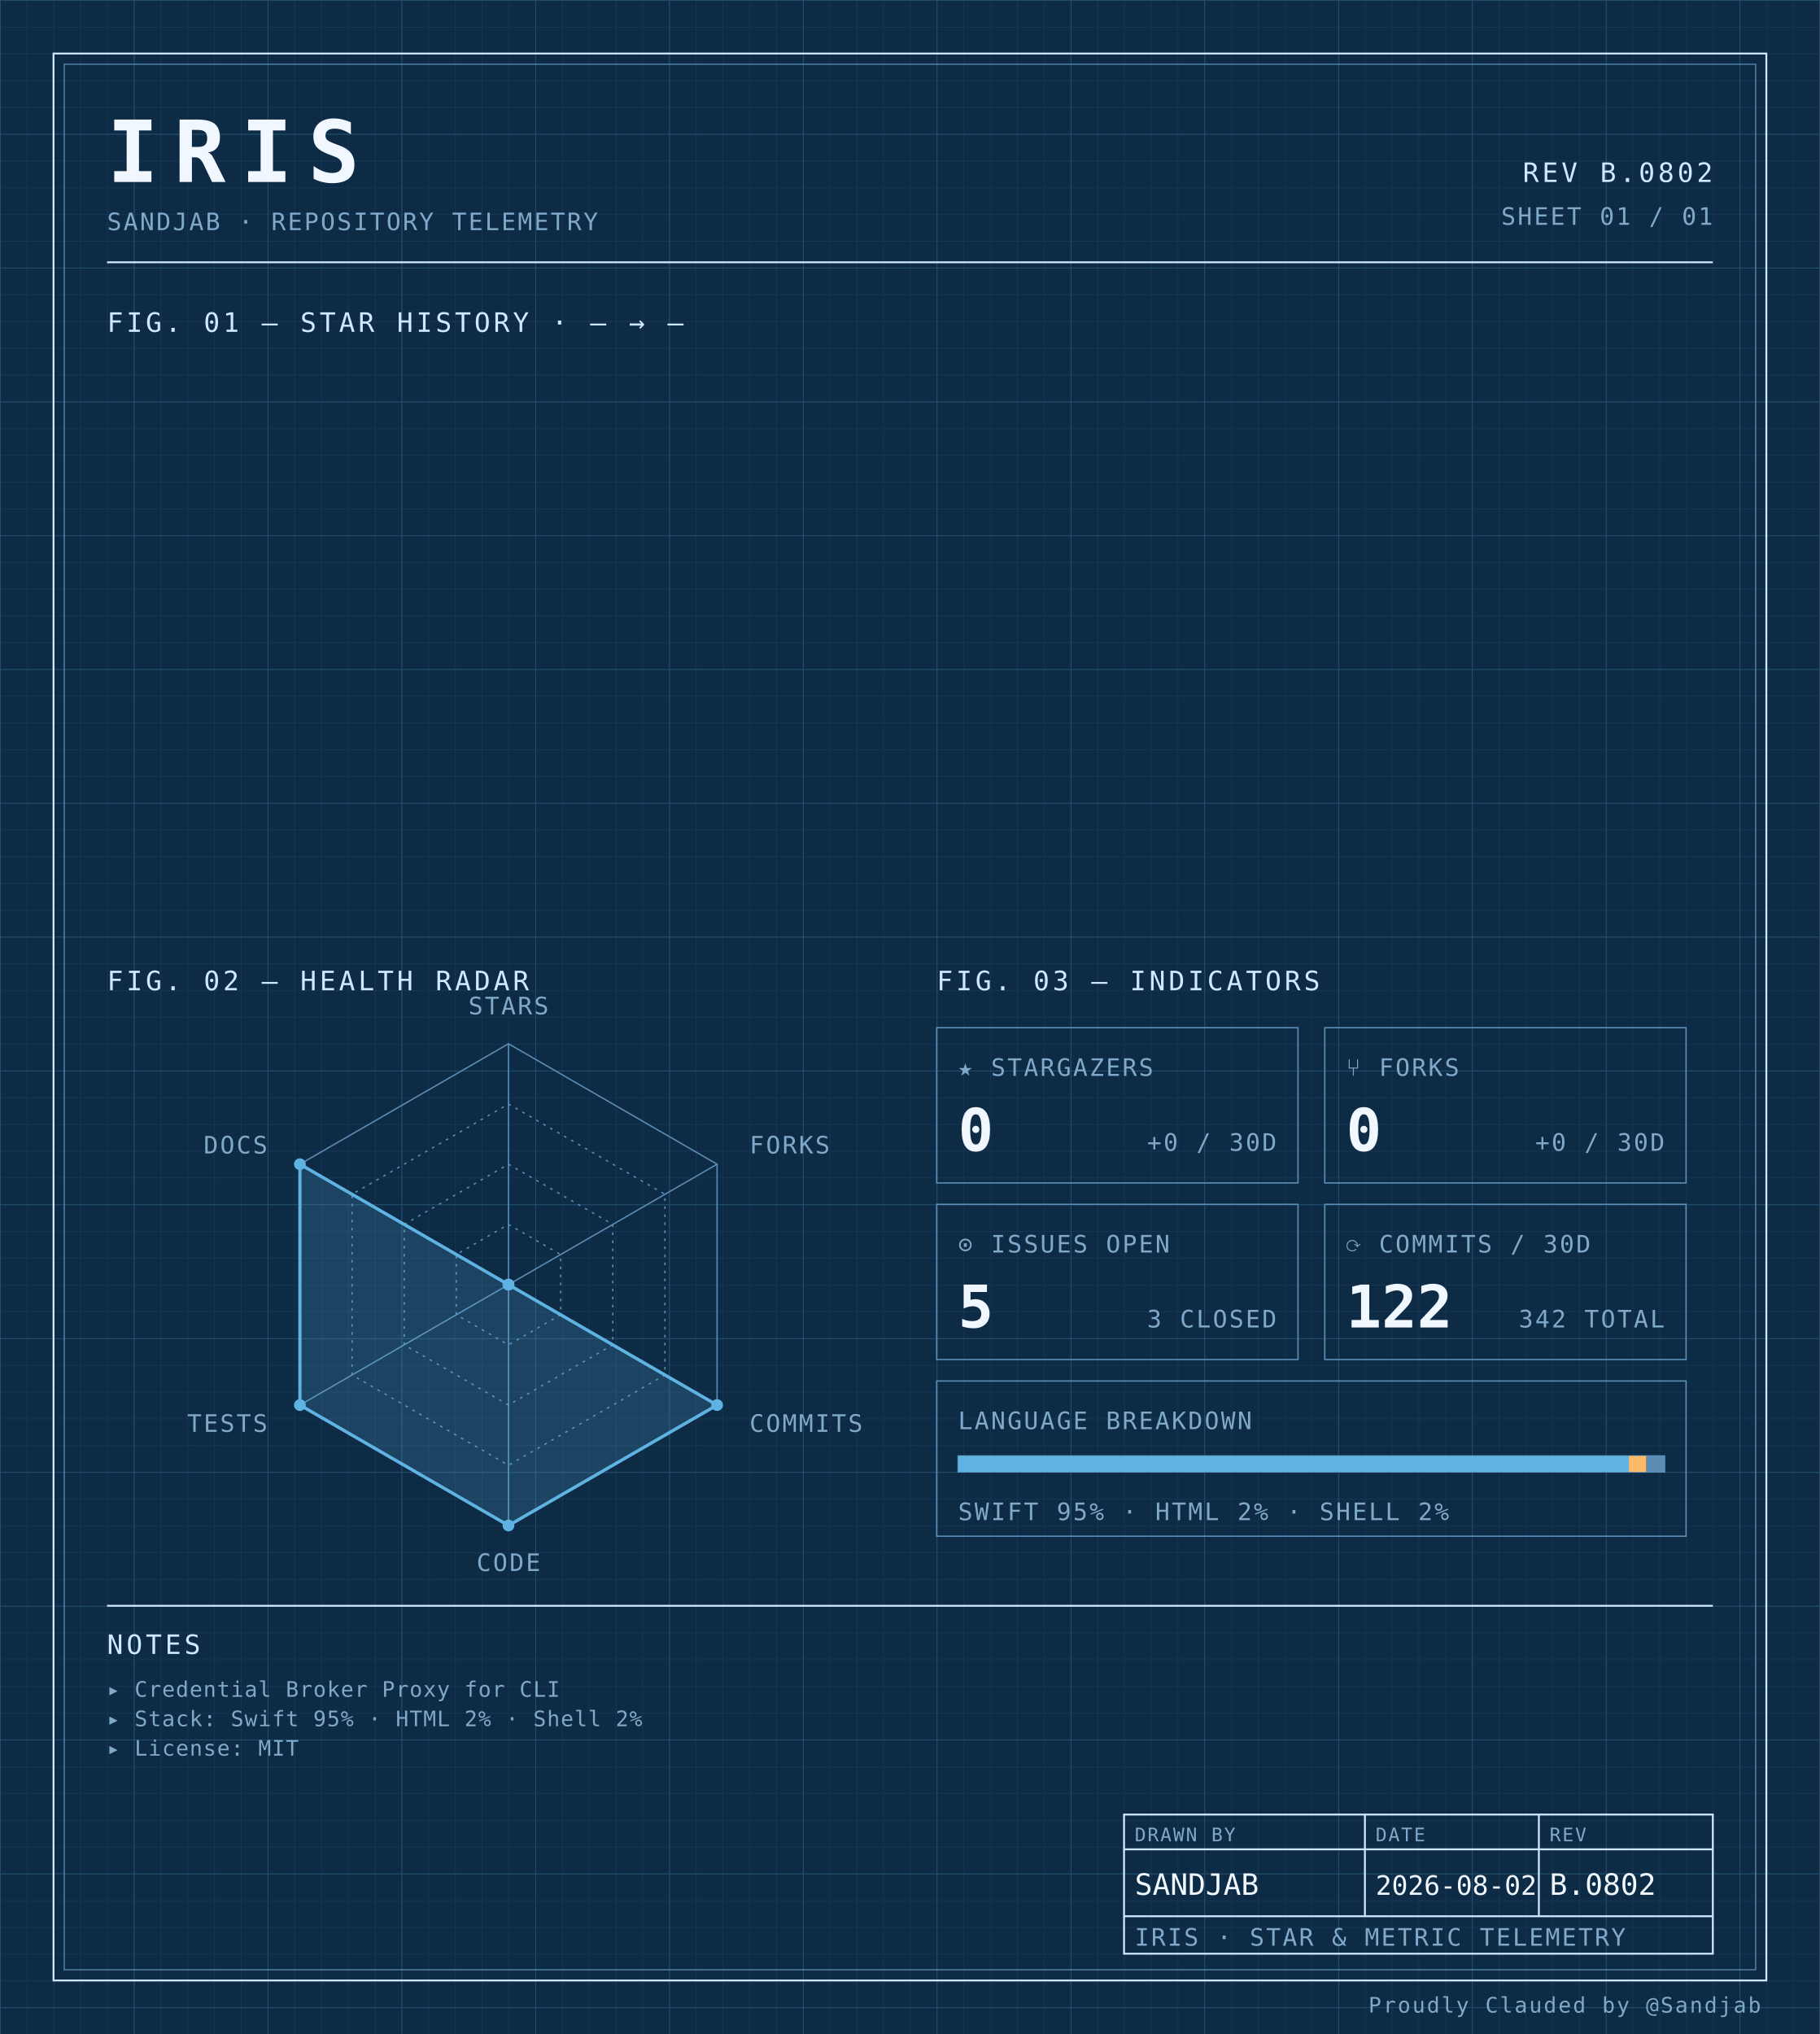
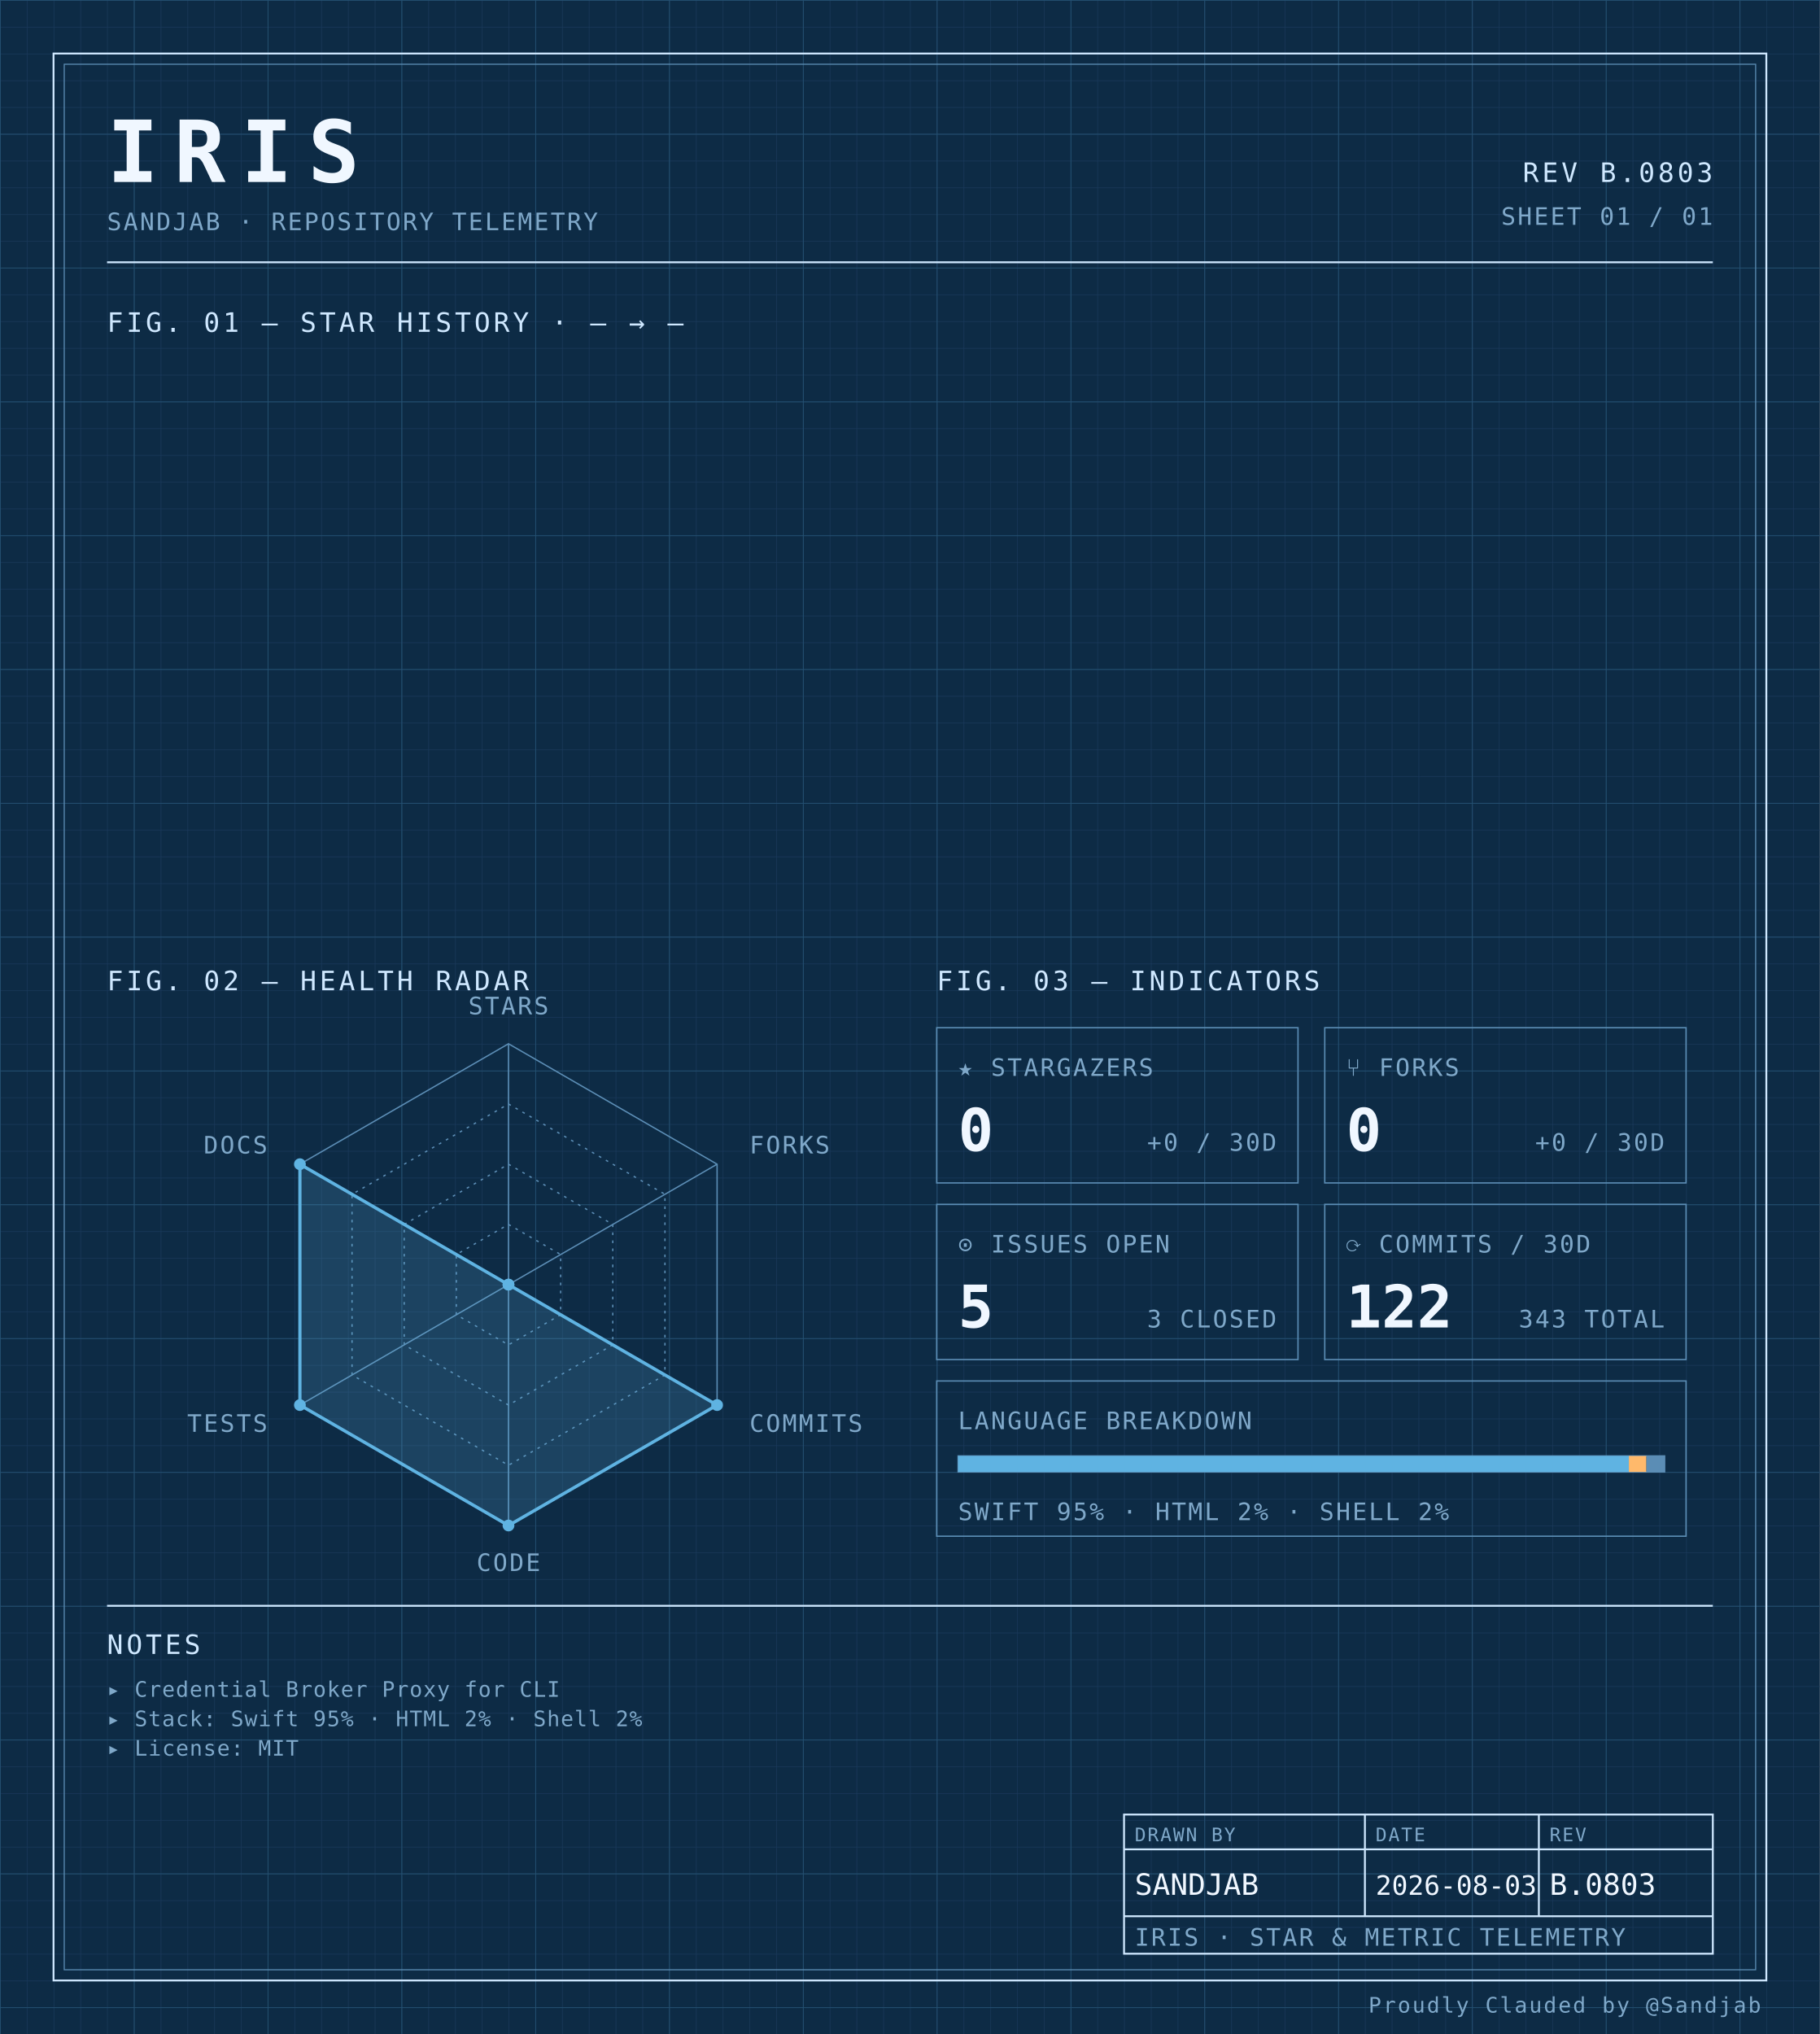
<svg xmlns="http://www.w3.org/2000/svg" width="100%" viewBox="0 0 680 760" role="img">
  <defs>
    <pattern id="grid-fine" width="10" height="10" patternUnits="userSpaceOnUse">
      <path d="M10 0H0V10" fill="none" stroke="#1a3a5c" stroke-width="0.4" />
    </pattern>
    <pattern id="grid-major" width="50" height="50" patternUnits="userSpaceOnUse">
      <path d="M50 0H0V50" fill="none" stroke="#245273" stroke-width="0.5" />
    </pattern>
  </defs>
  <rect x="0" y="0" width="680" height="760" fill="#0d2b45" />
  <rect x="0" y="0" width="680" height="760" fill="url(#grid-fine)" />
  <rect x="0" y="0" width="680" height="760" fill="url(#grid-major)" />
  <rect x="20" y="20" width="640" height="720" fill="none" stroke="#cfe8ff" stroke-width="0.7" />
  <rect x="24" y="24" width="632" height="712" fill="none" stroke="#5b8db5" stroke-width="0.4" />
  <text x="40" y="68" font-family="ui-monospace, 'SF Mono', 'JetBrains Mono', 'Cascadia Code', Consolas, monospace" font-size="32" font-weight="700" fill="#f0f7ff" text-anchor="start" letter-spacing="0.18em">IRIS</text>
  <text x="40" y="86" font-family="ui-monospace, 'SF Mono', 'JetBrains Mono', 'Cascadia Code', Consolas, monospace" font-size="9" font-weight="400" fill="#7fa8c9" text-anchor="start" letter-spacing="0.08em">SANDJAB · REPOSITORY TELEMETRY</text>
-   <text x="640" y="68" font-family="ui-monospace, 'SF Mono', 'JetBrains Mono', 'Cascadia Code', Consolas, monospace" font-size="10" font-weight="400" fill="#cfe8ff" text-anchor="end" letter-spacing="0.12em">REV B.0802</text>
+   <text x="640" y="68" font-family="ui-monospace, 'SF Mono', 'JetBrains Mono', 'Cascadia Code', Consolas, monospace" font-size="10" font-weight="400" fill="#cfe8ff" text-anchor="end" letter-spacing="0.12em">REV B.0803</text>
  <text x="640" y="84" font-family="ui-monospace, 'SF Mono', 'JetBrains Mono', 'Cascadia Code', Consolas, monospace" font-size="9" font-weight="400" fill="#7fa8c9" text-anchor="end" letter-spacing="0.08em">SHEET 01 / 01</text>
  <line x1="40" y1="98" x2="640" y2="98" stroke="#cfe8ff" stroke-width="0.7" />
  <text x="40" y="124" font-family="ui-monospace, 'SF Mono', 'JetBrains Mono', 'Cascadia Code', Consolas, monospace" font-size="10" font-weight="400" fill="#cfe8ff" text-anchor="start" letter-spacing="0.12em">FIG. 01 — STAR HISTORY · — → —</text>
  <text x="40" y="370" font-family="ui-monospace, 'SF Mono', 'JetBrains Mono', 'Cascadia Code', Consolas, monospace" font-size="10" font-weight="400" fill="#cfe8ff" text-anchor="start" letter-spacing="0.12em">FIG. 02 — HEALTH RADAR</text>
  <g transform="translate(190 480)">
    <polygon points="0.00,-90.00 77.94,-45.00 77.94,45.00 0.00,90.00 -77.94,45.00 -77.94,-45.00" fill="none" stroke="#5b8db5" stroke-width="0.5" />
    <polygon points="0.00,-67.50 58.46,-33.75 58.46,33.75 0.00,67.50 -58.46,33.75 -58.46,-33.75" fill="none" stroke="#5b8db5" stroke-width="0.5" stroke-dasharray="1,2" />
    <polygon points="0.00,-45.00 38.97,-22.50 38.97,22.50 0.00,45.00 -38.97,22.50 -38.97,-22.50" fill="none" stroke="#5b8db5" stroke-width="0.5" stroke-dasharray="1,2" />
    <polygon points="0.00,-22.50 19.49,-11.25 19.49,11.25 0.00,22.50 -19.49,11.25 -19.49,-11.25" fill="none" stroke="#5b8db5" stroke-width="0.5" stroke-dasharray="1,2" />
    <line x1="0" y1="0" x2="0.00" y2="-90.00" stroke="#5b8db5" stroke-width="0.5" />
    <line x1="0" y1="0" x2="77.94" y2="-45.00" stroke="#5b8db5" stroke-width="0.5" />
    <line x1="0" y1="0" x2="77.94" y2="45.00" stroke="#5b8db5" stroke-width="0.5" />
    <line x1="0" y1="0" x2="0.00" y2="90.00" stroke="#5b8db5" stroke-width="0.5" />
    <line x1="0" y1="0" x2="-77.94" y2="45.00" stroke="#5b8db5" stroke-width="0.5" />
    <line x1="0" y1="0" x2="-77.94" y2="-45.00" stroke="#5b8db5" stroke-width="0.5" />
    <polygon points="0.00,0.00 0.00,0.00 77.94,45.00 0.00,90.00 -77.94,45.00 -77.94,-45.00" fill="#5fb3e2" fill-opacity="0.18" stroke="#5fb3e2" stroke-width="1.2" />
    <circle cx="0.00" cy="0.00" r="2.2" fill="#5fb3e2" />
    <circle cx="0.00" cy="0.00" r="2.2" fill="#5fb3e2" />
    <circle cx="77.94" cy="45.00" r="2.2" fill="#5fb3e2" />
    <circle cx="0.00" cy="90.00" r="2.2" fill="#5fb3e2" />
    <circle cx="-77.94" cy="45.00" r="2.2" fill="#5fb3e2" />
    <circle cx="-77.94" cy="-45.00" r="2.2" fill="#5fb3e2" />
    <text x="6.3681633555662356e-15" y="-101" font-family="ui-monospace, 'SF Mono', 'JetBrains Mono', 'Cascadia Code', Consolas, monospace" font-size="9" font-weight="400" fill="#7fa8c9" text-anchor="middle" letter-spacing="0.08em">STARS</text>
    <text x="90.067" y="-49" font-family="ui-monospace, 'SF Mono', 'JetBrains Mono', 'Cascadia Code', Consolas, monospace" font-size="9" font-weight="400" fill="#7fa8c9" text-anchor="start" letter-spacing="0.08em">FORKS</text>
    <text x="90.067" y="55" font-family="ui-monospace, 'SF Mono', 'JetBrains Mono', 'Cascadia Code', Consolas, monospace" font-size="9" font-weight="400" fill="#7fa8c9" text-anchor="start" letter-spacing="0.08em">COMMITS</text>
    <text x="6.3681633555662356e-15" y="107" font-family="ui-monospace, 'SF Mono', 'JetBrains Mono', 'Cascadia Code', Consolas, monospace" font-size="9" font-weight="400" fill="#7fa8c9" text-anchor="middle" letter-spacing="0.08em">CODE</text>
    <text x="-90.067" y="55" font-family="ui-monospace, 'SF Mono', 'JetBrains Mono', 'Cascadia Code', Consolas, monospace" font-size="9" font-weight="400" fill="#7fa8c9" text-anchor="end" letter-spacing="0.08em">TESTS</text>
    <text x="-90.067" y="-49" font-family="ui-monospace, 'SF Mono', 'JetBrains Mono', 'Cascadia Code', Consolas, monospace" font-size="9" font-weight="400" fill="#7fa8c9" text-anchor="end" letter-spacing="0.08em">DOCS</text>
  </g>
  <text x="350" y="370" font-family="ui-monospace, 'SF Mono', 'JetBrains Mono', 'Cascadia Code', Consolas, monospace" font-size="10" font-weight="400" fill="#cfe8ff" text-anchor="start" letter-spacing="0.12em">FIG. 03 — INDICATORS</text>
  <rect x="350" y="384" width="135" height="58" fill="none" stroke="#5b8db5" stroke-width="0.5" />
  <text x="358" y="402" font-family="ui-monospace, 'SF Mono', 'JetBrains Mono', 'Cascadia Code', Consolas, monospace" font-size="9" font-weight="400" fill="#7fa8c9" text-anchor="start" letter-spacing="0.08em">★ STARGAZERS</text>
  <text x="358" y="430" font-family="ui-monospace, 'SF Mono', 'JetBrains Mono', 'Cascadia Code', Consolas, monospace" font-size="22" font-weight="700" fill="#f0f7ff" text-anchor="start" letter-spacing="normal">0</text>
  <text x="477" y="430" font-family="ui-monospace, 'SF Mono', 'JetBrains Mono', 'Cascadia Code', Consolas, monospace" font-size="9" font-weight="400" fill="#7fa8c9" text-anchor="end" letter-spacing="0.08em">+0 / 30D</text>
  <rect x="495" y="384" width="135" height="58" fill="none" stroke="#5b8db5" stroke-width="0.5" />
  <text x="503" y="402" font-family="ui-monospace, 'SF Mono', 'JetBrains Mono', 'Cascadia Code', Consolas, monospace" font-size="9" font-weight="400" fill="#7fa8c9" text-anchor="start" letter-spacing="0.08em">⑂ FORKS</text>
  <text x="503" y="430" font-family="ui-monospace, 'SF Mono', 'JetBrains Mono', 'Cascadia Code', Consolas, monospace" font-size="22" font-weight="700" fill="#f0f7ff" text-anchor="start" letter-spacing="normal">0</text>
  <text x="622" y="430" font-family="ui-monospace, 'SF Mono', 'JetBrains Mono', 'Cascadia Code', Consolas, monospace" font-size="9" font-weight="400" fill="#7fa8c9" text-anchor="end" letter-spacing="0.08em">+0 / 30D</text>
  <rect x="350" y="450" width="135" height="58" fill="none" stroke="#5b8db5" stroke-width="0.5" />
  <text x="358" y="468" font-family="ui-monospace, 'SF Mono', 'JetBrains Mono', 'Cascadia Code', Consolas, monospace" font-size="9" font-weight="400" fill="#7fa8c9" text-anchor="start" letter-spacing="0.08em">⊙ ISSUES OPEN</text>
  <text x="358" y="496" font-family="ui-monospace, 'SF Mono', 'JetBrains Mono', 'Cascadia Code', Consolas, monospace" font-size="22" font-weight="700" fill="#f0f7ff" text-anchor="start" letter-spacing="normal">5</text>
  <text x="477" y="496" font-family="ui-monospace, 'SF Mono', 'JetBrains Mono', 'Cascadia Code', Consolas, monospace" font-size="9" font-weight="400" fill="#7fa8c9" text-anchor="end" letter-spacing="0.08em">3 CLOSED</text>
  <rect x="495" y="450" width="135" height="58" fill="none" stroke="#5b8db5" stroke-width="0.5" />
  <text x="503" y="468" font-family="ui-monospace, 'SF Mono', 'JetBrains Mono', 'Cascadia Code', Consolas, monospace" font-size="9" font-weight="400" fill="#7fa8c9" text-anchor="start" letter-spacing="0.08em">⟳ COMMITS / 30D</text>
  <text x="503" y="496" font-family="ui-monospace, 'SF Mono', 'JetBrains Mono', 'Cascadia Code', Consolas, monospace" font-size="22" font-weight="700" fill="#f0f7ff" text-anchor="start" letter-spacing="normal">122</text>
-   <text x="622" y="496" font-family="ui-monospace, 'SF Mono', 'JetBrains Mono', 'Cascadia Code', Consolas, monospace" font-size="9" font-weight="400" fill="#7fa8c9" text-anchor="end" letter-spacing="0.08em">342 TOTAL</text>
+   <text x="622" y="496" font-family="ui-monospace, 'SF Mono', 'JetBrains Mono', 'Cascadia Code', Consolas, monospace" font-size="9" font-weight="400" fill="#7fa8c9" text-anchor="end" letter-spacing="0.08em">343 TOTAL</text>
  <rect x="350" y="516" width="280" height="58" fill="none" stroke="#5b8db5" stroke-width="0.5" />
  <text x="358" y="534" font-family="ui-monospace, 'SF Mono', 'JetBrains Mono', 'Cascadia Code', Consolas, monospace" font-size="9" font-weight="400" fill="#7fa8c9" text-anchor="start" letter-spacing="0.08em">LANGUAGE BREAKDOWN</text>
  <rect x="358" y="544" width="264" height="6" fill="none" stroke="#5b8db5" stroke-width="0.5" />
  <rect x="358" y="544" width="250.62" height="6" fill="#5fb3e2" />
  <rect x="608.623" y="544" width="6.57" height="6" fill="#ffb96b" />
  <rect x="615.192" y="544" width="6.81" height="6" fill="#5b8db5" />
  <text x="358" y="568" font-family="ui-monospace, 'SF Mono', 'JetBrains Mono', 'Cascadia Code', Consolas, monospace" font-size="9" font-weight="400" fill="#7fa8c9" text-anchor="start" letter-spacing="0.08em">SWIFT 95% · HTML 2% · SHELL 2%</text>
  <line x1="40" y1="600" x2="640" y2="600" stroke="#cfe8ff" stroke-width="0.7" />
  <text x="40" y="618" font-family="ui-monospace, 'SF Mono', 'JetBrains Mono', 'Cascadia Code', Consolas, monospace" font-size="10" font-weight="400" fill="#cfe8ff" text-anchor="start" letter-spacing="0.12em">NOTES</text>
  <text x="40" y="634" font-family="ui-monospace, 'SF Mono', 'JetBrains Mono', 'Cascadia Code', Consolas, monospace" font-size="8" font-weight="400" fill="#7fa8c9" text-anchor="start" letter-spacing="0.04em">▸ Credential Broker Proxy for CLI</text>
  <text x="40" y="645" font-family="ui-monospace, 'SF Mono', 'JetBrains Mono', 'Cascadia Code', Consolas, monospace" font-size="8" font-weight="400" fill="#7fa8c9" text-anchor="start" letter-spacing="0.04em">▸ Stack: Swift 95% · HTML 2% · Shell 2%</text>
  <text x="40" y="656" font-family="ui-monospace, 'SF Mono', 'JetBrains Mono', 'Cascadia Code', Consolas, monospace" font-size="8" font-weight="400" fill="#7fa8c9" text-anchor="start" letter-spacing="0.04em">▸ License: MIT</text>
  <rect x="420" y="678" width="220" height="52" fill="none" stroke="#cfe8ff" stroke-width="0.7" />
  <line x1="420" y1="691" x2="640" y2="691" stroke="#cfe8ff" stroke-width="0.7" />
  <line x1="420" y1="716" x2="640" y2="716" stroke="#cfe8ff" stroke-width="0.7" />
  <line x1="510" y1="678" x2="510" y2="716" stroke="#cfe8ff" stroke-width="0.7" />
  <line x1="575" y1="678" x2="575" y2="716" stroke="#cfe8ff" stroke-width="0.7" />
  <text x="424" y="688" font-family="ui-monospace, 'SF Mono', 'JetBrains Mono', 'Cascadia Code', Consolas, monospace" font-size="7" font-weight="400" fill="#7fa8c9" text-anchor="start" letter-spacing="0.08em">DRAWN BY</text>
  <text x="514" y="688" font-family="ui-monospace, 'SF Mono', 'JetBrains Mono', 'Cascadia Code', Consolas, monospace" font-size="7" font-weight="400" fill="#7fa8c9" text-anchor="start" letter-spacing="0.08em">DATE</text>
  <text x="579" y="688" font-family="ui-monospace, 'SF Mono', 'JetBrains Mono', 'Cascadia Code', Consolas, monospace" font-size="7" font-weight="400" fill="#7fa8c9" text-anchor="start" letter-spacing="0.08em">REV</text>
  <text x="424" y="708" font-family="ui-monospace, 'SF Mono', 'JetBrains Mono', 'Cascadia Code', Consolas, monospace" font-size="11" font-weight="400" fill="#f0f7ff" text-anchor="start" letter-spacing="normal">SANDJAB</text>
-   <text x="514" y="708" font-family="ui-monospace, 'SF Mono', 'JetBrains Mono', 'Cascadia Code', Consolas, monospace" font-size="10" font-weight="400" fill="#f0f7ff" text-anchor="start" letter-spacing="normal">2026-08-02</text>
-   <text x="579" y="708" font-family="ui-monospace, 'SF Mono', 'JetBrains Mono', 'Cascadia Code', Consolas, monospace" font-size="11" font-weight="400" fill="#f0f7ff" text-anchor="start" letter-spacing="normal">B.0802</text>
+   <text x="514" y="708" font-family="ui-monospace, 'SF Mono', 'JetBrains Mono', 'Cascadia Code', Consolas, monospace" font-size="10" font-weight="400" fill="#f0f7ff" text-anchor="start" letter-spacing="normal">2026-08-03</text>
+   <text x="579" y="708" font-family="ui-monospace, 'SF Mono', 'JetBrains Mono', 'Cascadia Code', Consolas, monospace" font-size="11" font-weight="400" fill="#f0f7ff" text-anchor="start" letter-spacing="normal">B.0803</text>
  <text x="424" y="727" font-family="ui-monospace, 'SF Mono', 'JetBrains Mono', 'Cascadia Code', Consolas, monospace" font-size="9" font-weight="400" fill="#7fa8c9" text-anchor="start" letter-spacing="0.08em">IRIS · STAR &amp; METRIC TELEMETRY</text>
  <text x="658" y="752" font-family="ui-monospace, 'SF Mono', 'JetBrains Mono', 'Cascadia Code', Consolas, monospace" font-size="8" font-weight="400" fill="#7fa8c9" text-anchor="end" letter-spacing="0.08em">Proudly Clauded by @Sandjab</text>
</svg>
